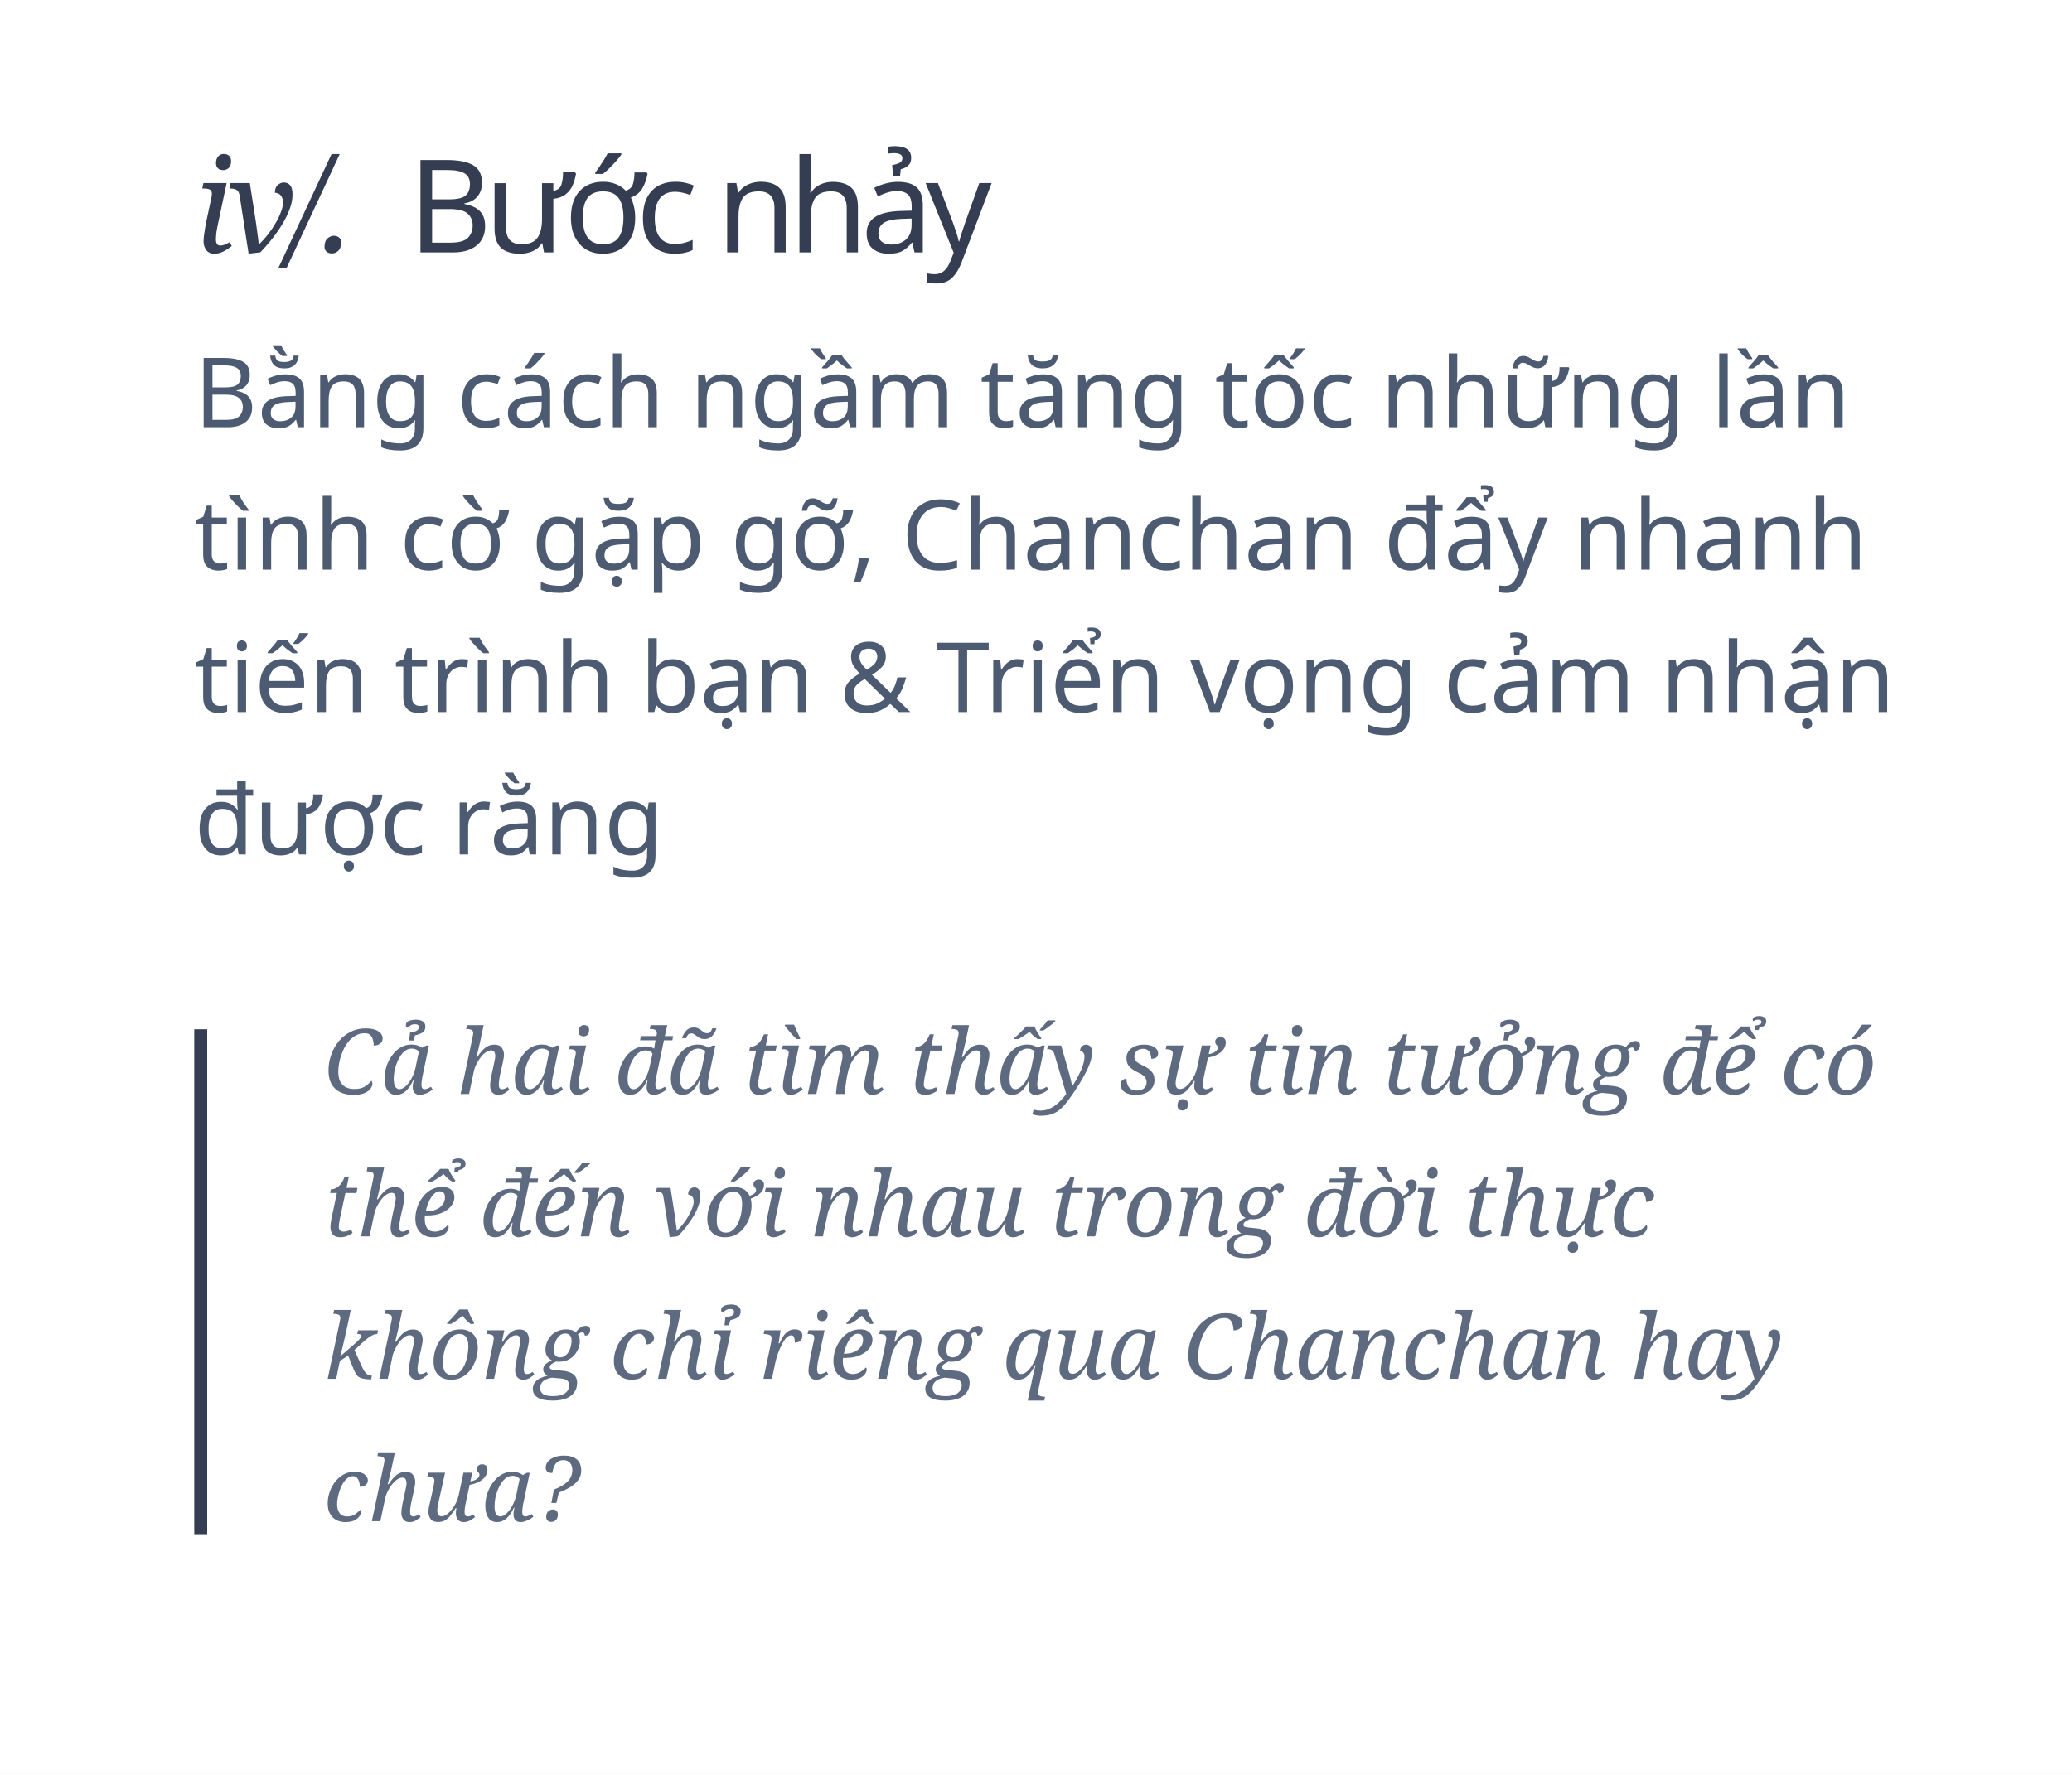
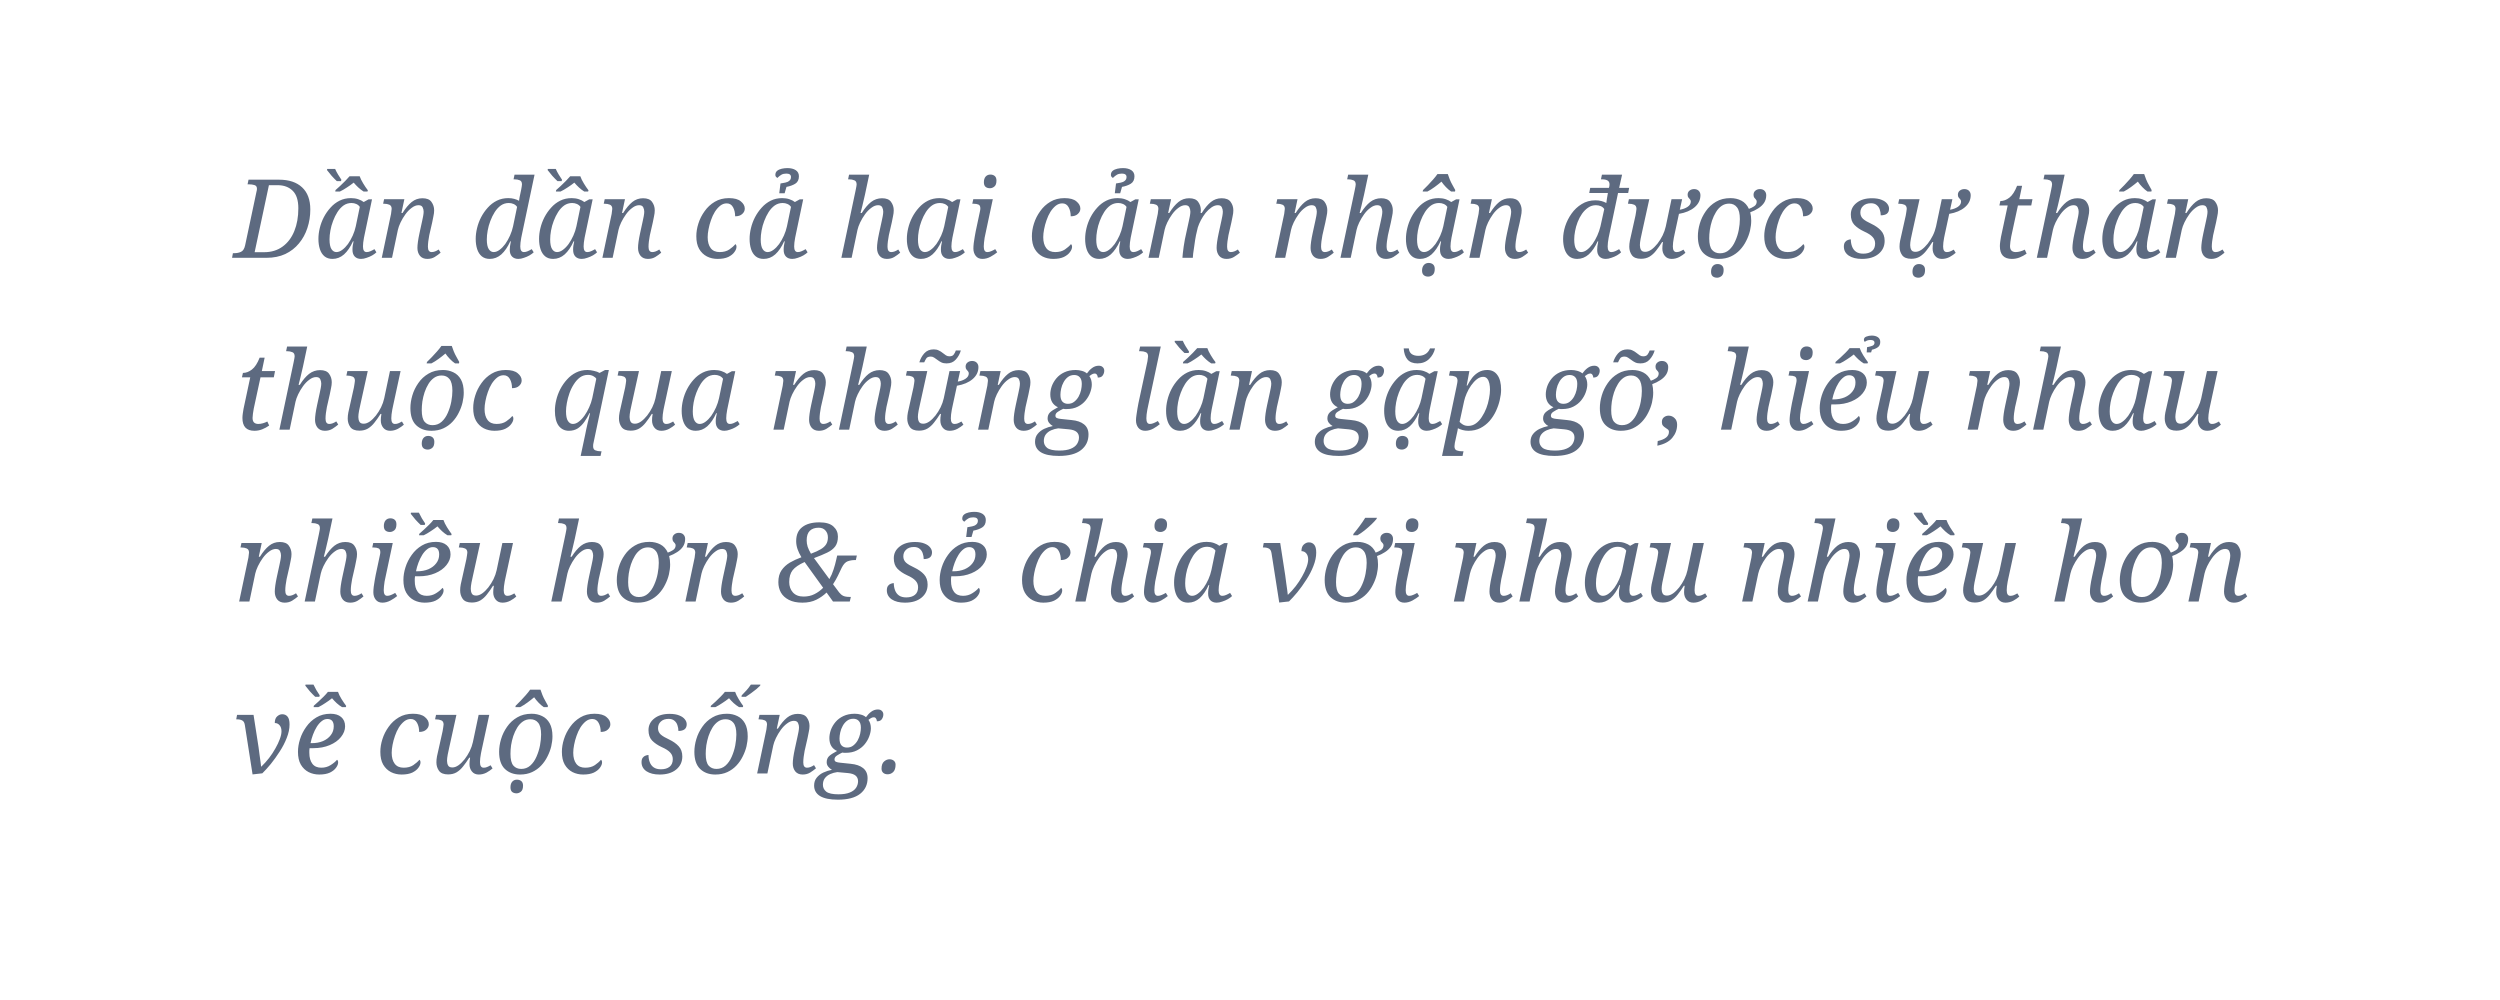
- <svg xmlns="http://www.w3.org/2000/svg" width="320px" height="274px" viewBox="0 0 320 274" version="1.1">
+ <svg xmlns="http://www.w3.org/2000/svg" width="320px" height="128px" viewBox="0 0 320 128" version="1.1">
  <g id="buocnhay" stroke="none" stroke-width="1" fill="none" fill-rule="evenodd">
-     <rect fill="#FFFFFF" x="0" y="0" width="320" height="274" />
-     <text id="Bằng-cách-ngầm-tăng" font-family="SFCompactDisplay-Regular, SF Compact Display" font-size="15" font-weight="normal" line-spacing="22" fill="#4D5B72">
-       <tspan x="30" y="66">Bằng cách ngầm tăng tốc những lần </tspan>
-       <tspan x="30" y="88">tình cờ gặp gỡ, Chanchan đẩy nhanh </tspan>
-       <tspan x="30" y="110">tiến trình bạn &amp; Triển vọng cảm nhận </tspan>
-       <tspan x="30" y="132">được rằng</tspan>
-     </text>
-     <text id="Cả-hai-đã-tìm-thấy-s" font-family="Georgia-Italic, Georgia" font-size="14" font-style="italic" font-weight="normal" line-spacing="22" fill="#5D6A80">
-       <tspan x="50" y="169">Cả hai đã tìm thấy sự tin tưởng để có </tspan>
-       <tspan x="50" y="191">thể đến với nhau trong đời thực </tspan>
-       <tspan x="50" y="213">không chỉ riêng qua Chanchan hay </tspan>
-       <tspan x="50" y="235">chưa?</tspan>
-     </text>
-     <rect id="quote" fill="#343D51" x="30" y="159" width="2" height="78" />
-     <text id="iv/." font-family="Georgia-Italic, Georgia" font-size="20" font-style="italic" font-weight="normal" line-spacing="20" letter-spacing="-1" fill="#343D51">
-       <tspan x="30" y="39">iv/. </tspan>
-     </text>
-     <text id="Bước-nhảy" font-family="SFCompactDisplay-Semibold, SF Compact Display" font-size="20" font-weight="500" line-spacing="20" letter-spacing="-1.2" fill="#343D51">
-       <tspan x="63" y="39">Bước nhảy</tspan>
+     <rect fill="#FFFFFF" x="0" y="0" width="320" height="128" />
+     <text id="Dần-dần-cả-hai-cảm-n" font-family="Georgia-Italic, Georgia" font-size="14" font-style="italic" font-weight="normal" line-spacing="22" fill="#5D6A80">
+       <tspan x="30" y="33">Dần dần cả hai cảm nhận được sự thân </tspan>
+       <tspan x="30" y="55">thuộc qua những lần gặp gỡ, hiểu nhau </tspan>
+       <tspan x="30" y="77">nhiều hơn &amp; sẻ chia với nhau nhiều hơn </tspan>
+       <tspan x="30" y="99">về cuộc sống.</tspan>
    </text>
  </g>
</svg>
